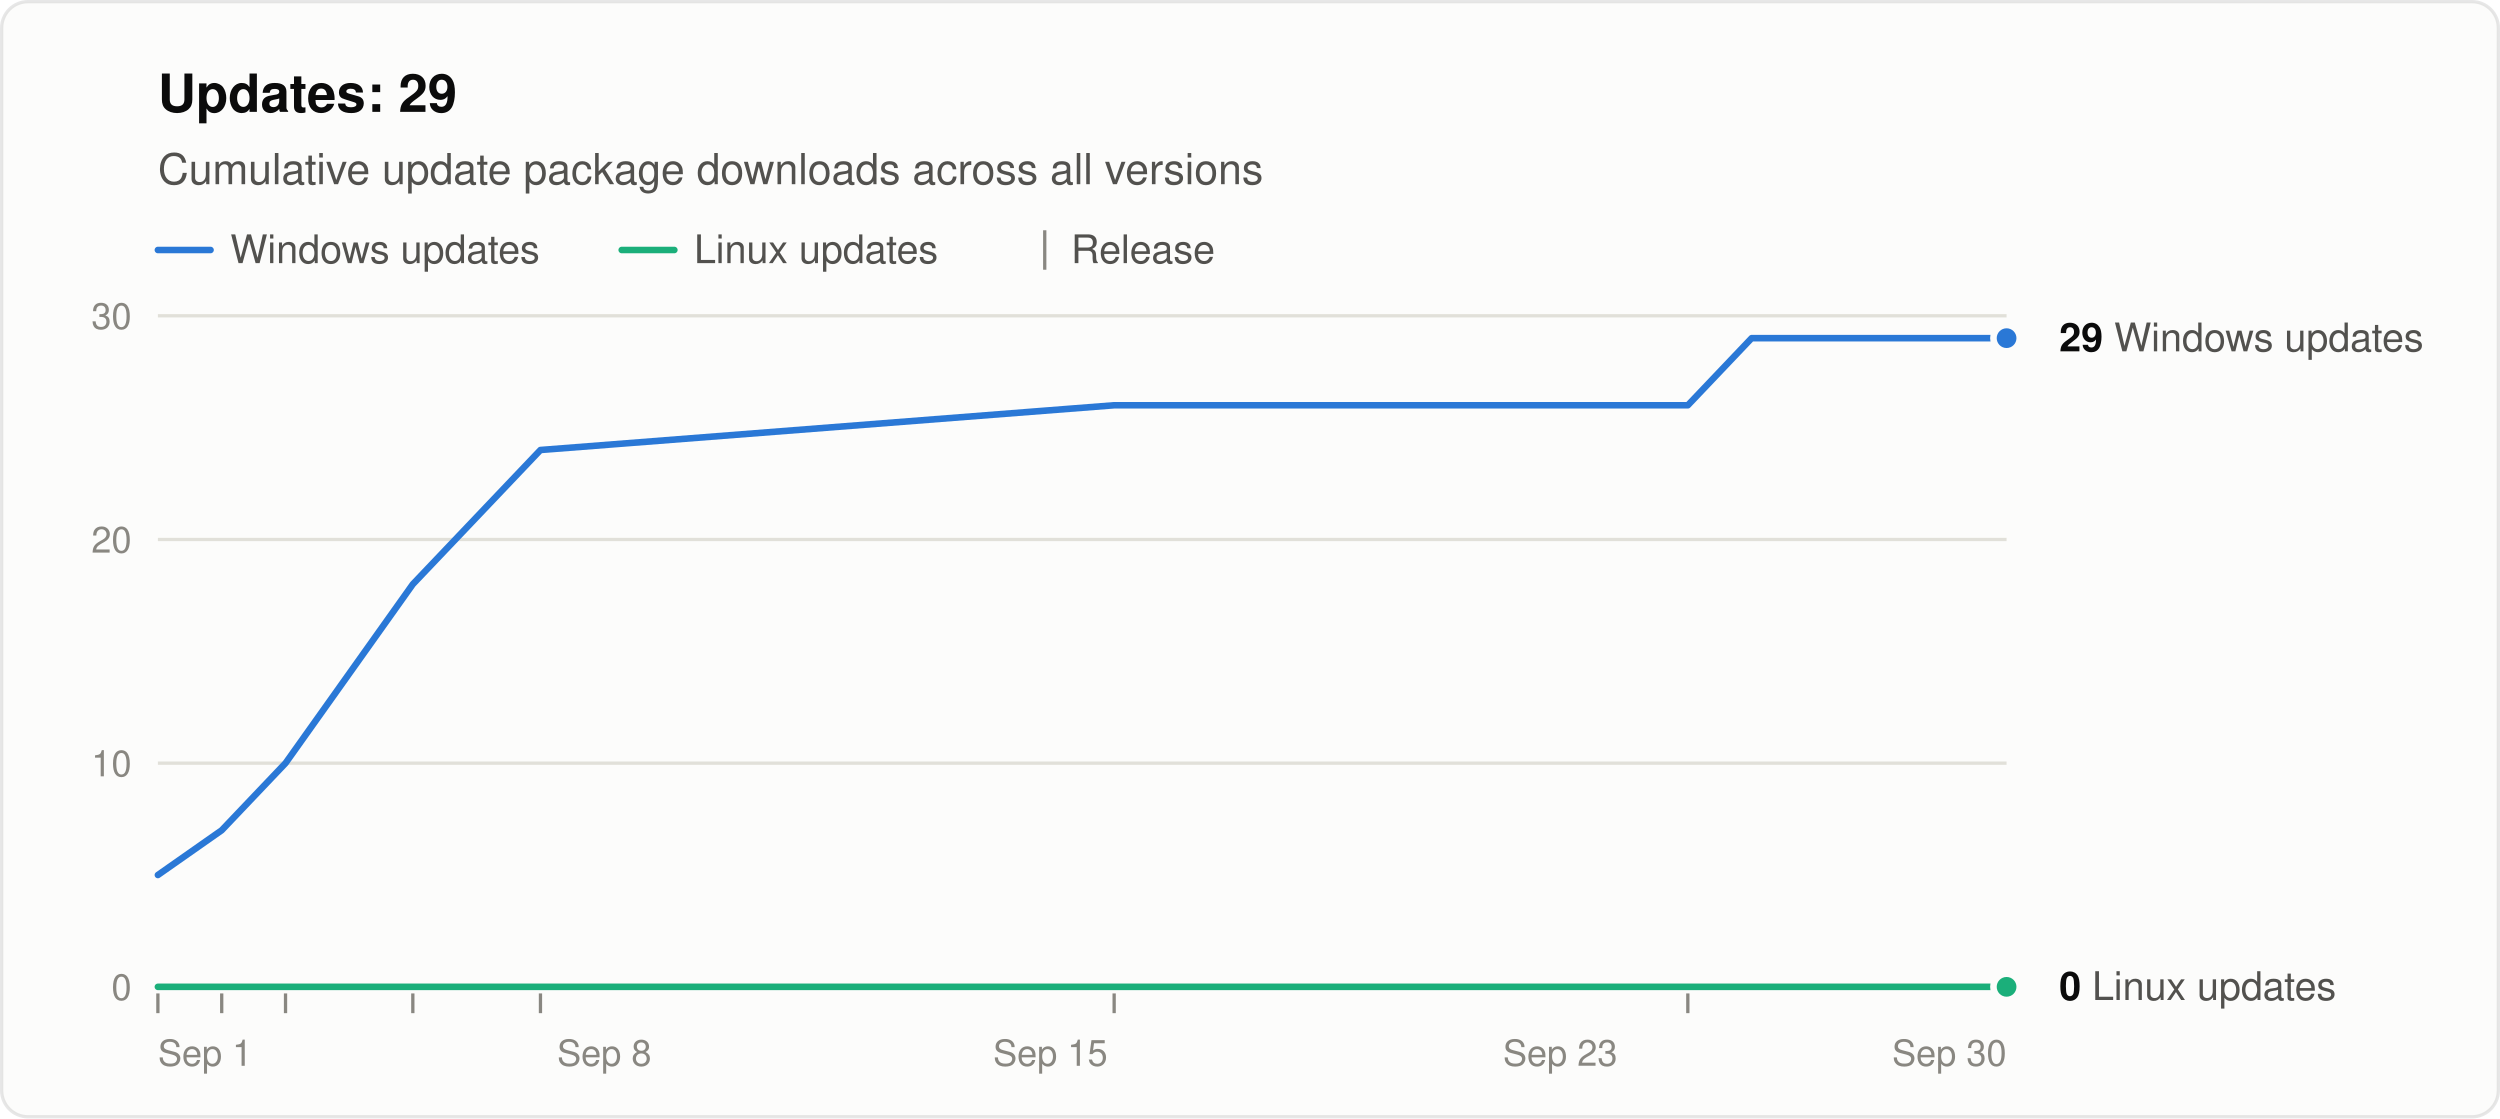
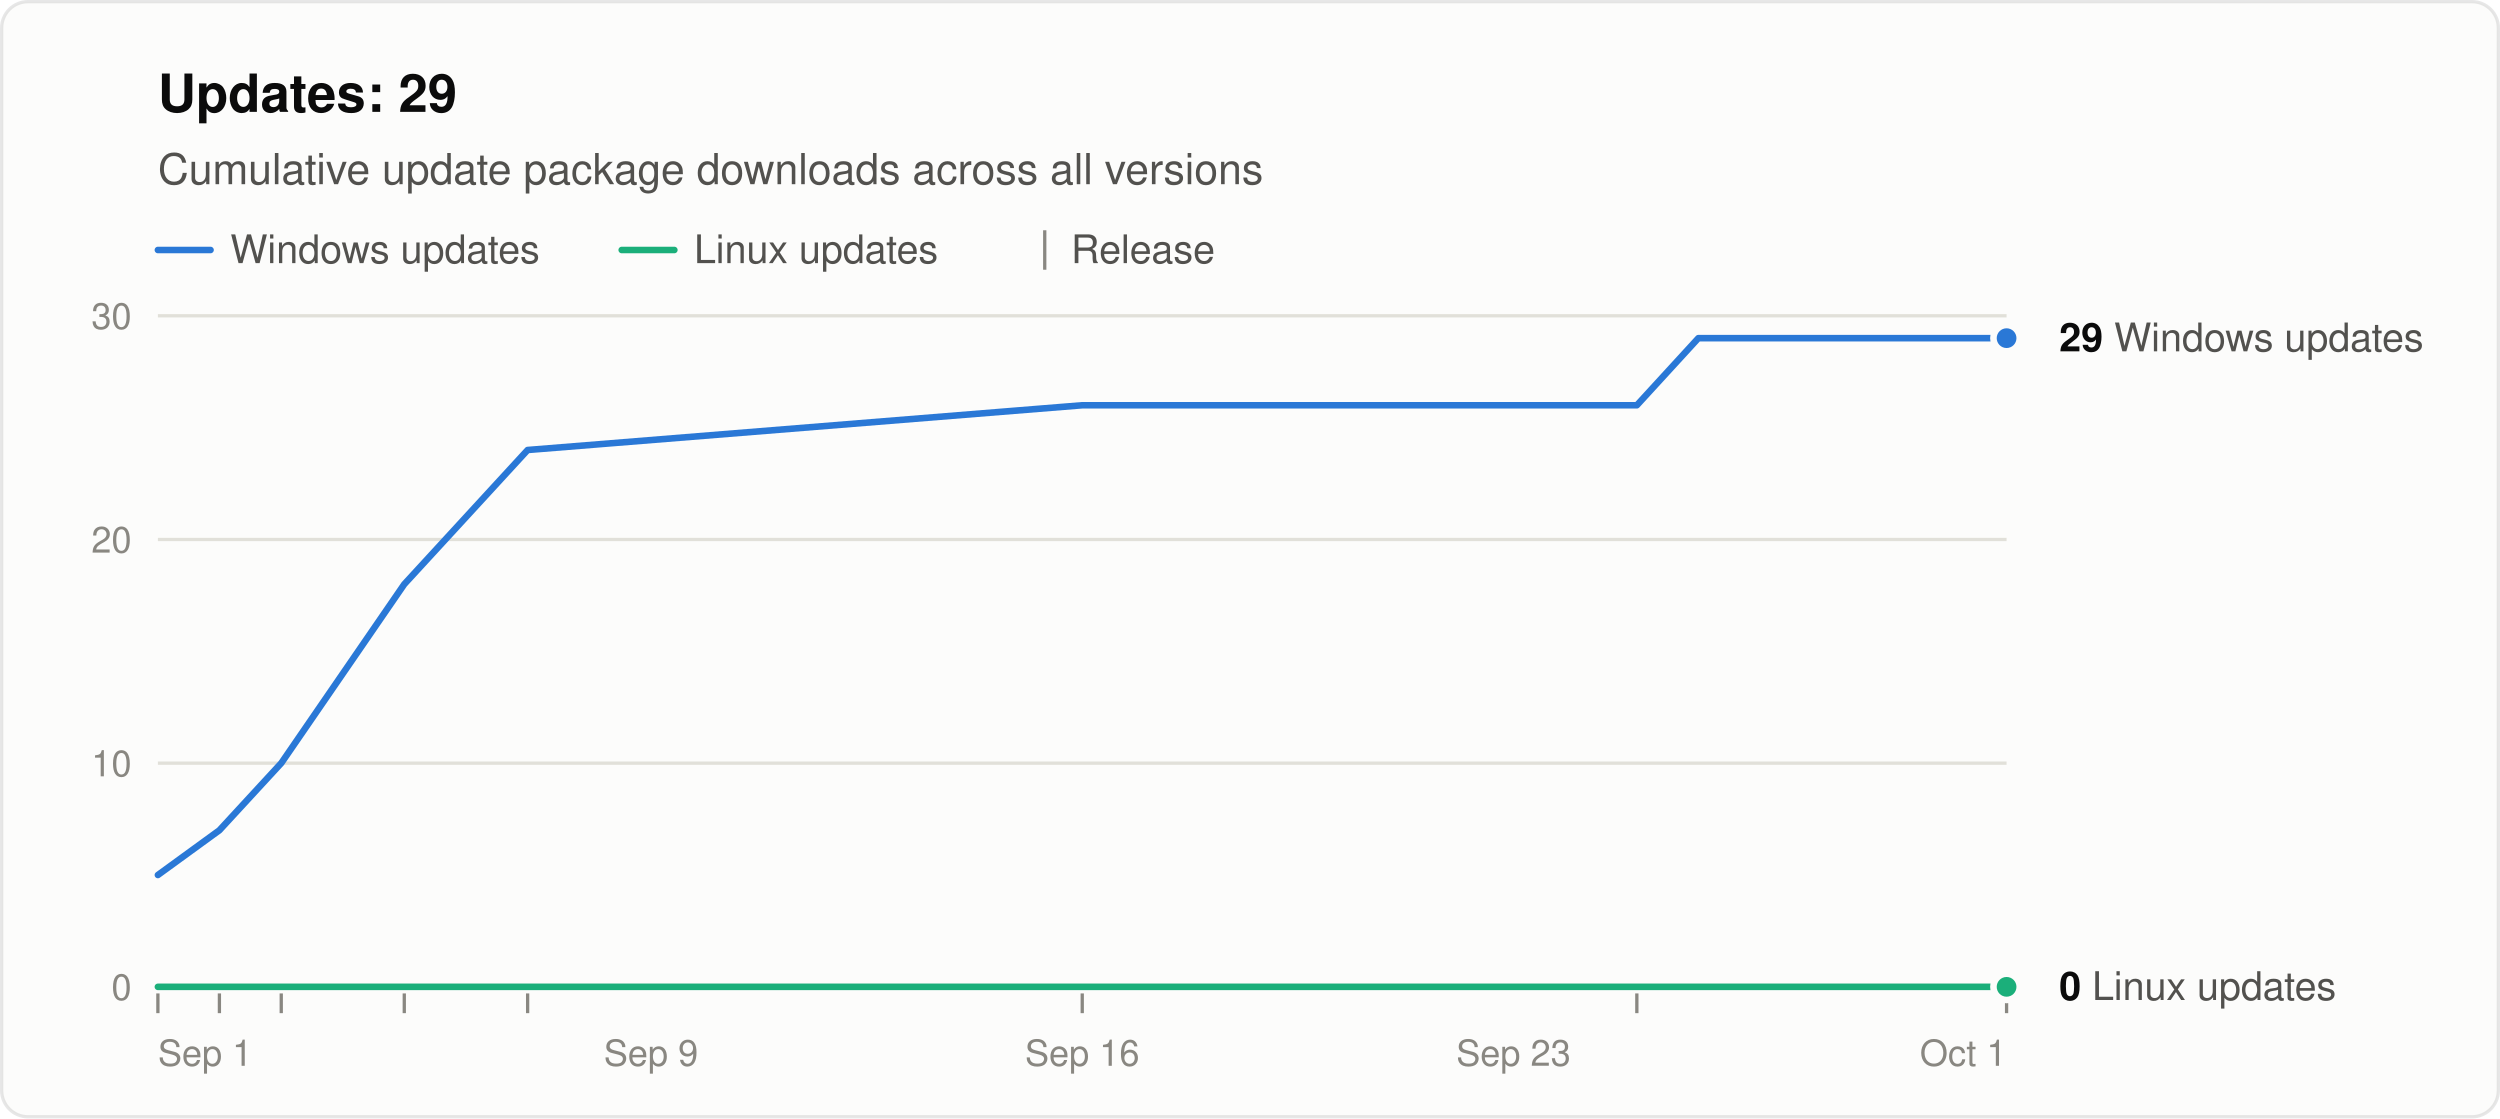
<svg xmlns="http://www.w3.org/2000/svg" width="760" height="340" viewBox="0 0 760 340" role="img" aria-labelledby="title desc" font-family="system-ui, -apple-system, &quot;Segoe UI&quot;, Helvetica, Arial, sans-serif">
  <rect x="0.5" y="0.5" width="759" height="339" rx="8" fill="#fcfcfb" stroke="rgba(11,11,11,0.10)" />
  <text x="48" y="34" font-size="16" font-weight="600" fill="#0b0b0b">Updates: 29</text>
  <text x="48" y="56" font-size="13" fill="#52514e">Cumulative update package downloads across all versions</text>
  <line x1="48" y1="76" x2="64" y2="76" stroke="#2a78d6" stroke-width="2" stroke-linecap="round" />
  <text x="70" y="80" font-size="12" fill="#52514e">Windows updates</text>
  <line x1="189.0" y1="76" x2="205.0" y2="76" stroke="#1baf7a" stroke-width="2" stroke-linecap="round" />
  <text x="211.0" y="80" font-size="12" fill="#52514e">Linux updates</text>
  <line x1="317.6" y1="70" x2="317.6" y2="82" stroke="#898781" />
  <text x="325.6" y="80" font-size="12" fill="#52514e">Release</text>
  <line x1="48" y1="300.0" x2="610" y2="300.0" stroke="#c3c2b7" />
  <text x="40" y="304.0" font-size="11" text-anchor="end" fill="#898781" style="font-variant-numeric: tabular-nums">0</text>
  <line x1="48" y1="232.0" x2="610" y2="232.0" stroke="#e1e0d9" />
  <text x="40" y="236.0" font-size="11" text-anchor="end" fill="#898781" style="font-variant-numeric: tabular-nums">10</text>
  <line x1="48" y1="164.0" x2="610" y2="164.0" stroke="#e1e0d9" />
  <text x="40" y="168.0" font-size="11" text-anchor="end" fill="#898781" style="font-variant-numeric: tabular-nums">20</text>
  <line x1="48" y1="96.0" x2="610" y2="96.0" stroke="#e1e0d9" />
  <text x="40" y="100.0" font-size="11" text-anchor="end" fill="#898781" style="font-variant-numeric: tabular-nums">30</text>
  <text x="48.0" y="324" font-size="11" text-anchor="start" fill="#898781">Sep 1</text>
-   <text x="183.7" y="324" font-size="11" text-anchor="middle" fill="#898781">Sep 8</text>
-   <text x="319.3" y="324" font-size="11" text-anchor="middle" fill="#898781">Sep 15</text>
-   <text x="474.3" y="324" font-size="11" text-anchor="middle" fill="#898781">Sep 23</text>
-   <text x="610.0" y="324" font-size="11" text-anchor="end" fill="#898781">Sep 30</text>
+   <text x="197.9" y="324" font-size="11" text-anchor="middle" fill="#898781">Sep 9</text>
+   <text x="329.0" y="324" font-size="11" text-anchor="middle" fill="#898781">Sep 16</text>
+   <text x="460.1" y="324" font-size="11" text-anchor="middle" fill="#898781">Sep 23</text>
+   <text x="610.0" y="324" font-size="11" text-anchor="end" fill="#898781">Oct 1</text>
  <line x1="48.0" y1="302" x2="48.0" y2="308" stroke="#898781" />
-   <line x1="67.4" y1="302" x2="67.4" y2="308" stroke="#898781" />
-   <line x1="86.8" y1="302" x2="86.8" y2="308" stroke="#898781" />
-   <line x1="125.5" y1="302" x2="125.5" y2="308" stroke="#898781" />
-   <line x1="164.3" y1="302" x2="164.3" y2="308" stroke="#898781" />
-   <line x1="338.7" y1="302" x2="338.7" y2="308" stroke="#898781" />
-   <line x1="513.1" y1="302" x2="513.1" y2="308" stroke="#898781" />
-   <polyline points="48.0,266.0 67.4,252.4 86.8,232.0 125.5,177.6 164.3,136.8 338.7,123.2 513.1,123.2 532.5,102.8 551.9,102.8 571.2,102.8 590.6,102.8 610.0,102.8" fill="none" stroke="#2a78d6" stroke-width="2" stroke-linejoin="round" stroke-linecap="round" />
-   <polyline points="48.0,300.0 67.4,300.0 86.8,300.0 125.5,300.0 164.3,300.0 338.7,300.0 513.1,300.0 532.5,300.0 551.9,300.0 571.2,300.0 590.6,300.0 610.0,300.0" fill="none" stroke="#1baf7a" stroke-width="2" stroke-linejoin="round" stroke-linecap="round" />
+   <line x1="66.7" y1="302" x2="66.7" y2="308" stroke="#898781" />
+   <line x1="85.5" y1="302" x2="85.5" y2="308" stroke="#898781" />
+   <line x1="122.9" y1="302" x2="122.9" y2="308" stroke="#898781" />
+   <line x1="160.4" y1="302" x2="160.4" y2="308" stroke="#898781" />
+   <line x1="329.0" y1="302" x2="329.0" y2="308" stroke="#898781" />
+   <line x1="497.6" y1="302" x2="497.6" y2="308" stroke="#898781" />
+   <line x1="610.0" y1="302" x2="610.0" y2="308" stroke="#898781" />
+   <polyline points="48.0,266.0 66.7,252.4 85.5,232.0 122.9,177.6 160.4,136.8 329.0,123.2 497.6,123.2 516.3,102.8 535.1,102.8 553.8,102.8 572.5,102.8 591.3,102.8 610.0,102.8" fill="none" stroke="#2a78d6" stroke-width="2" stroke-linejoin="round" stroke-linecap="round" />
+   <polyline points="48.0,300.0 66.7,300.0 85.5,300.0 122.9,300.0 160.4,300.0 329.0,300.0 497.6,300.0 516.3,300.0 535.1,300.0 553.8,300.0 572.5,300.0 591.3,300.0 610.0,300.0" fill="none" stroke="#1baf7a" stroke-width="2" stroke-linejoin="round" stroke-linecap="round" />
  <circle cx="610.0" cy="102.8" r="4" fill="#2a78d6" stroke="#fcfcfb" stroke-width="2" />
  <text x="626.0" y="106.8" font-size="12" fill="#52514e">
    <tspan font-weight="600" fill="#0b0b0b">29</tspan> Windows updates</text>
  <circle cx="610.0" cy="300.0" r="4" fill="#1baf7a" stroke="#fcfcfb" stroke-width="2" />
  <text x="626.0" y="304.0" font-size="12" fill="#52514e">
    <tspan font-weight="600" fill="#0b0b0b">0</tspan> Linux updates</text>
</svg>
